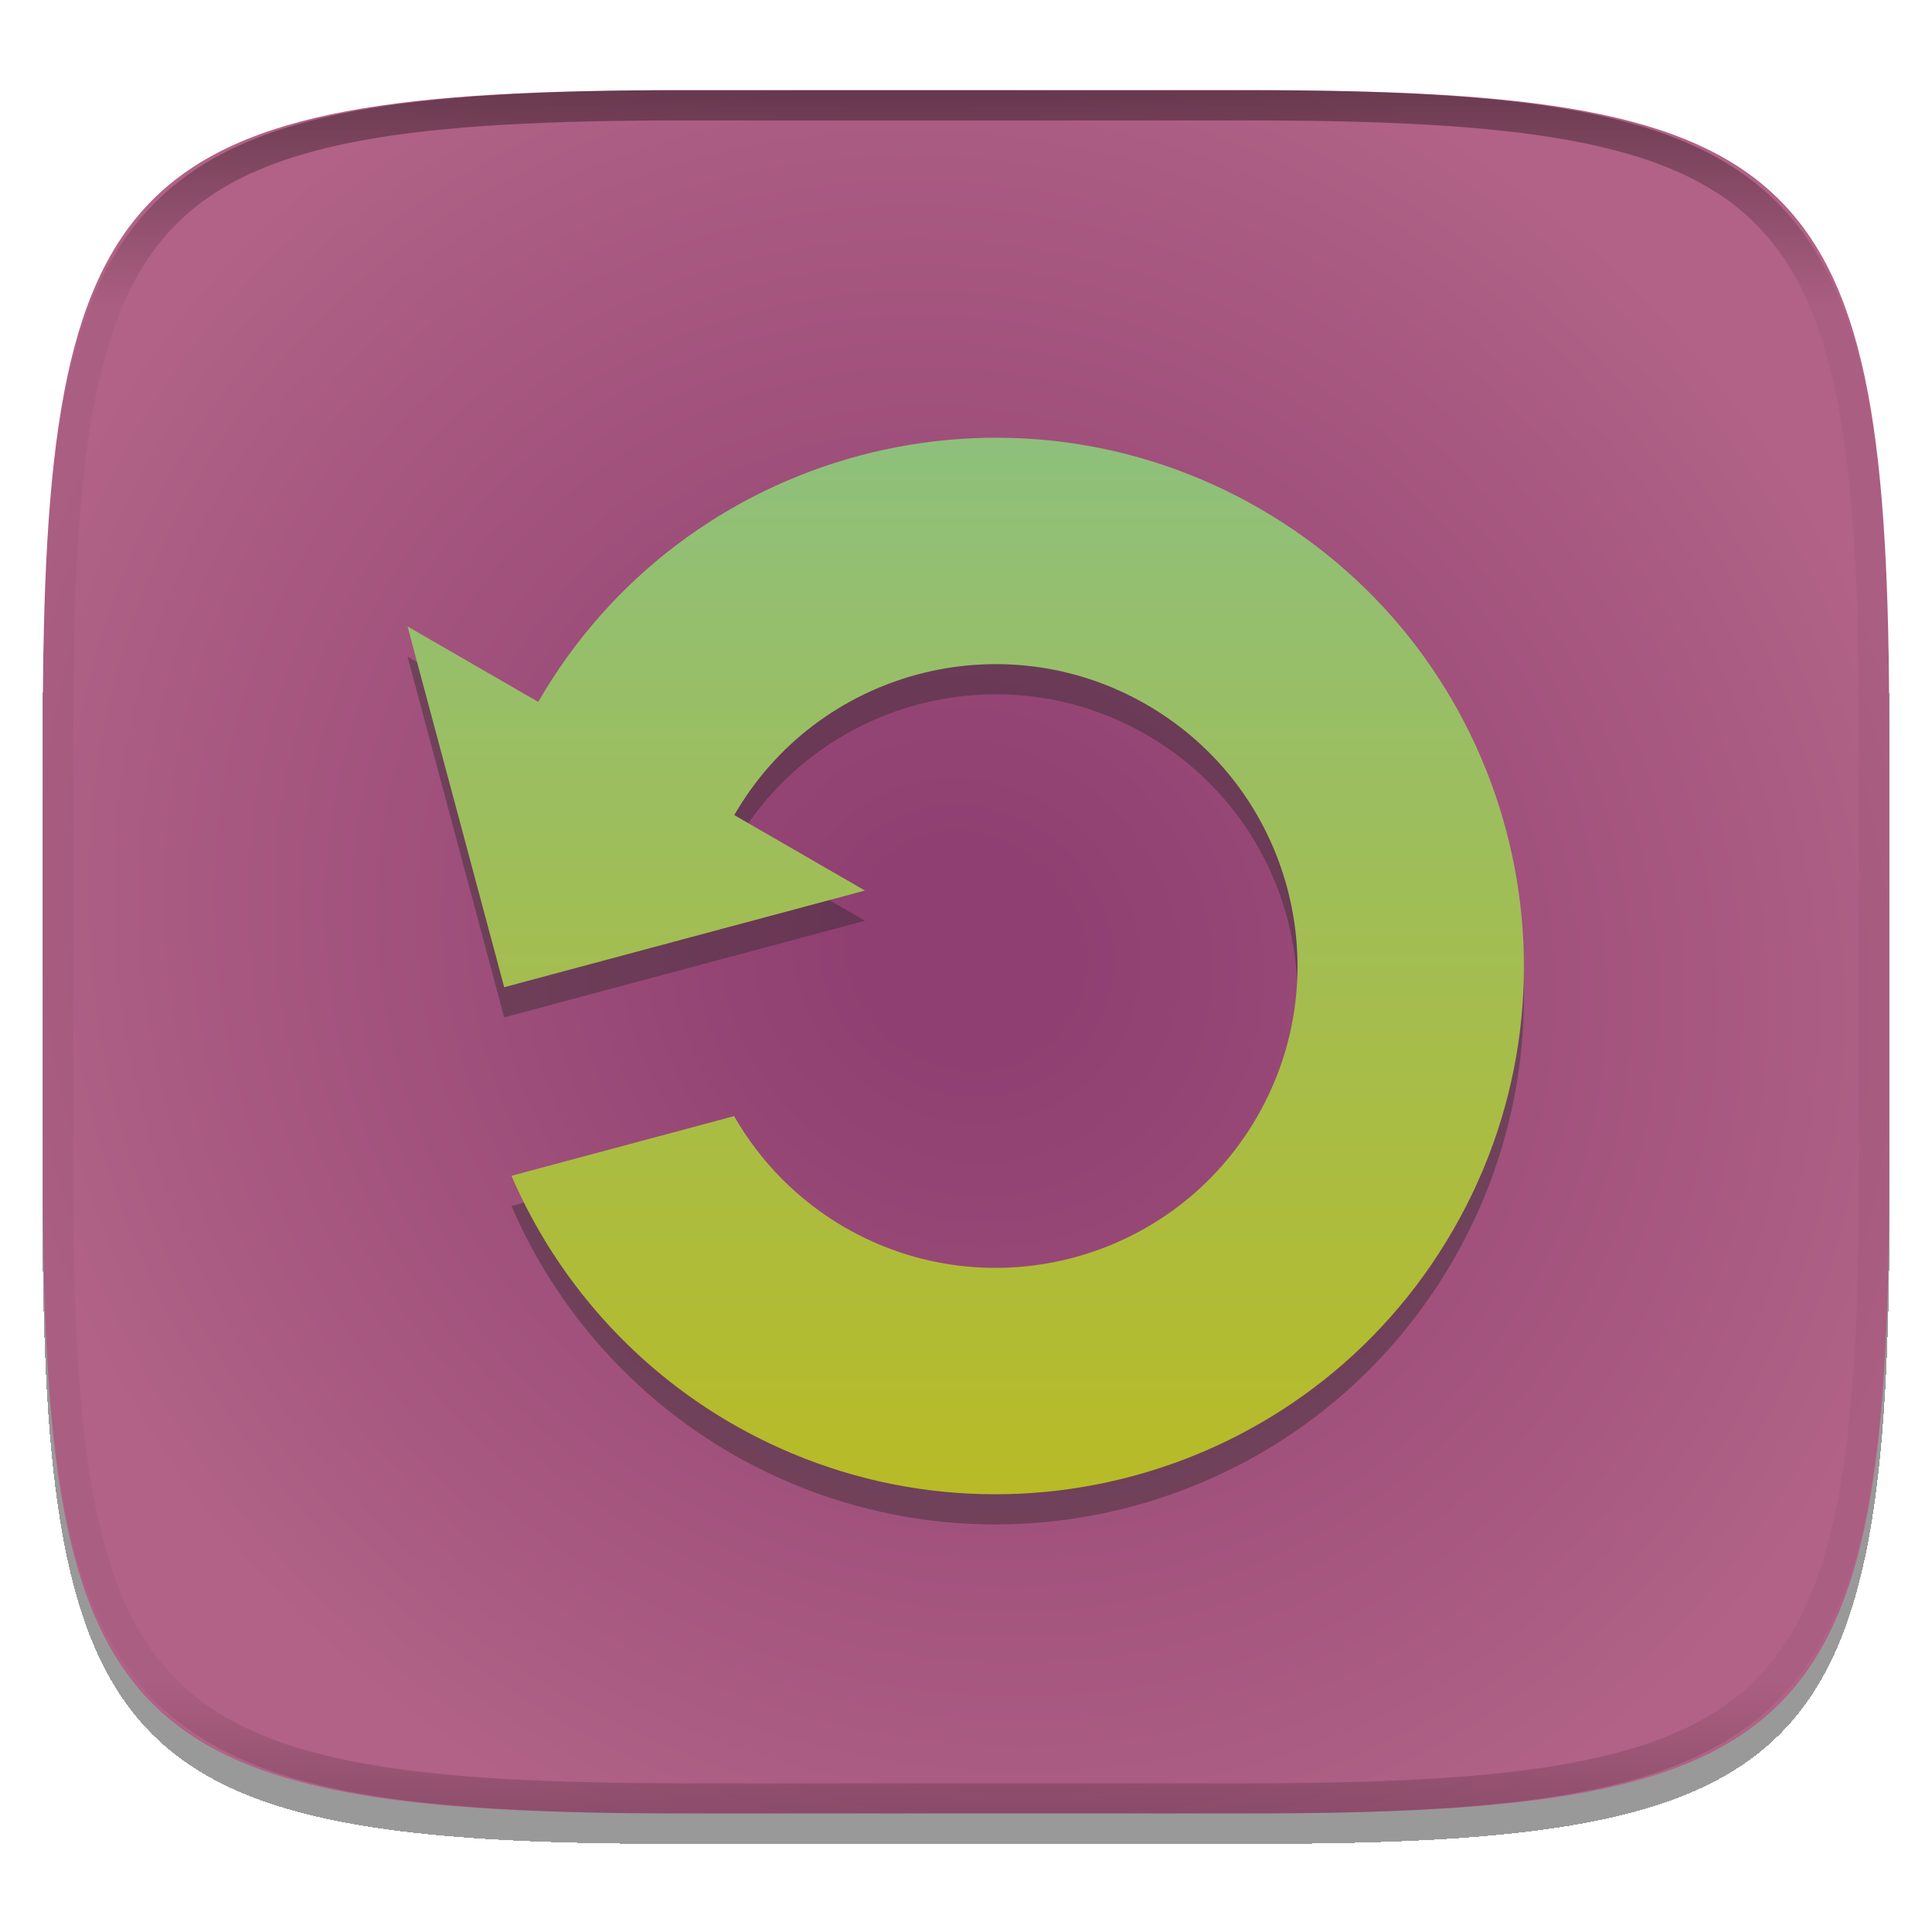
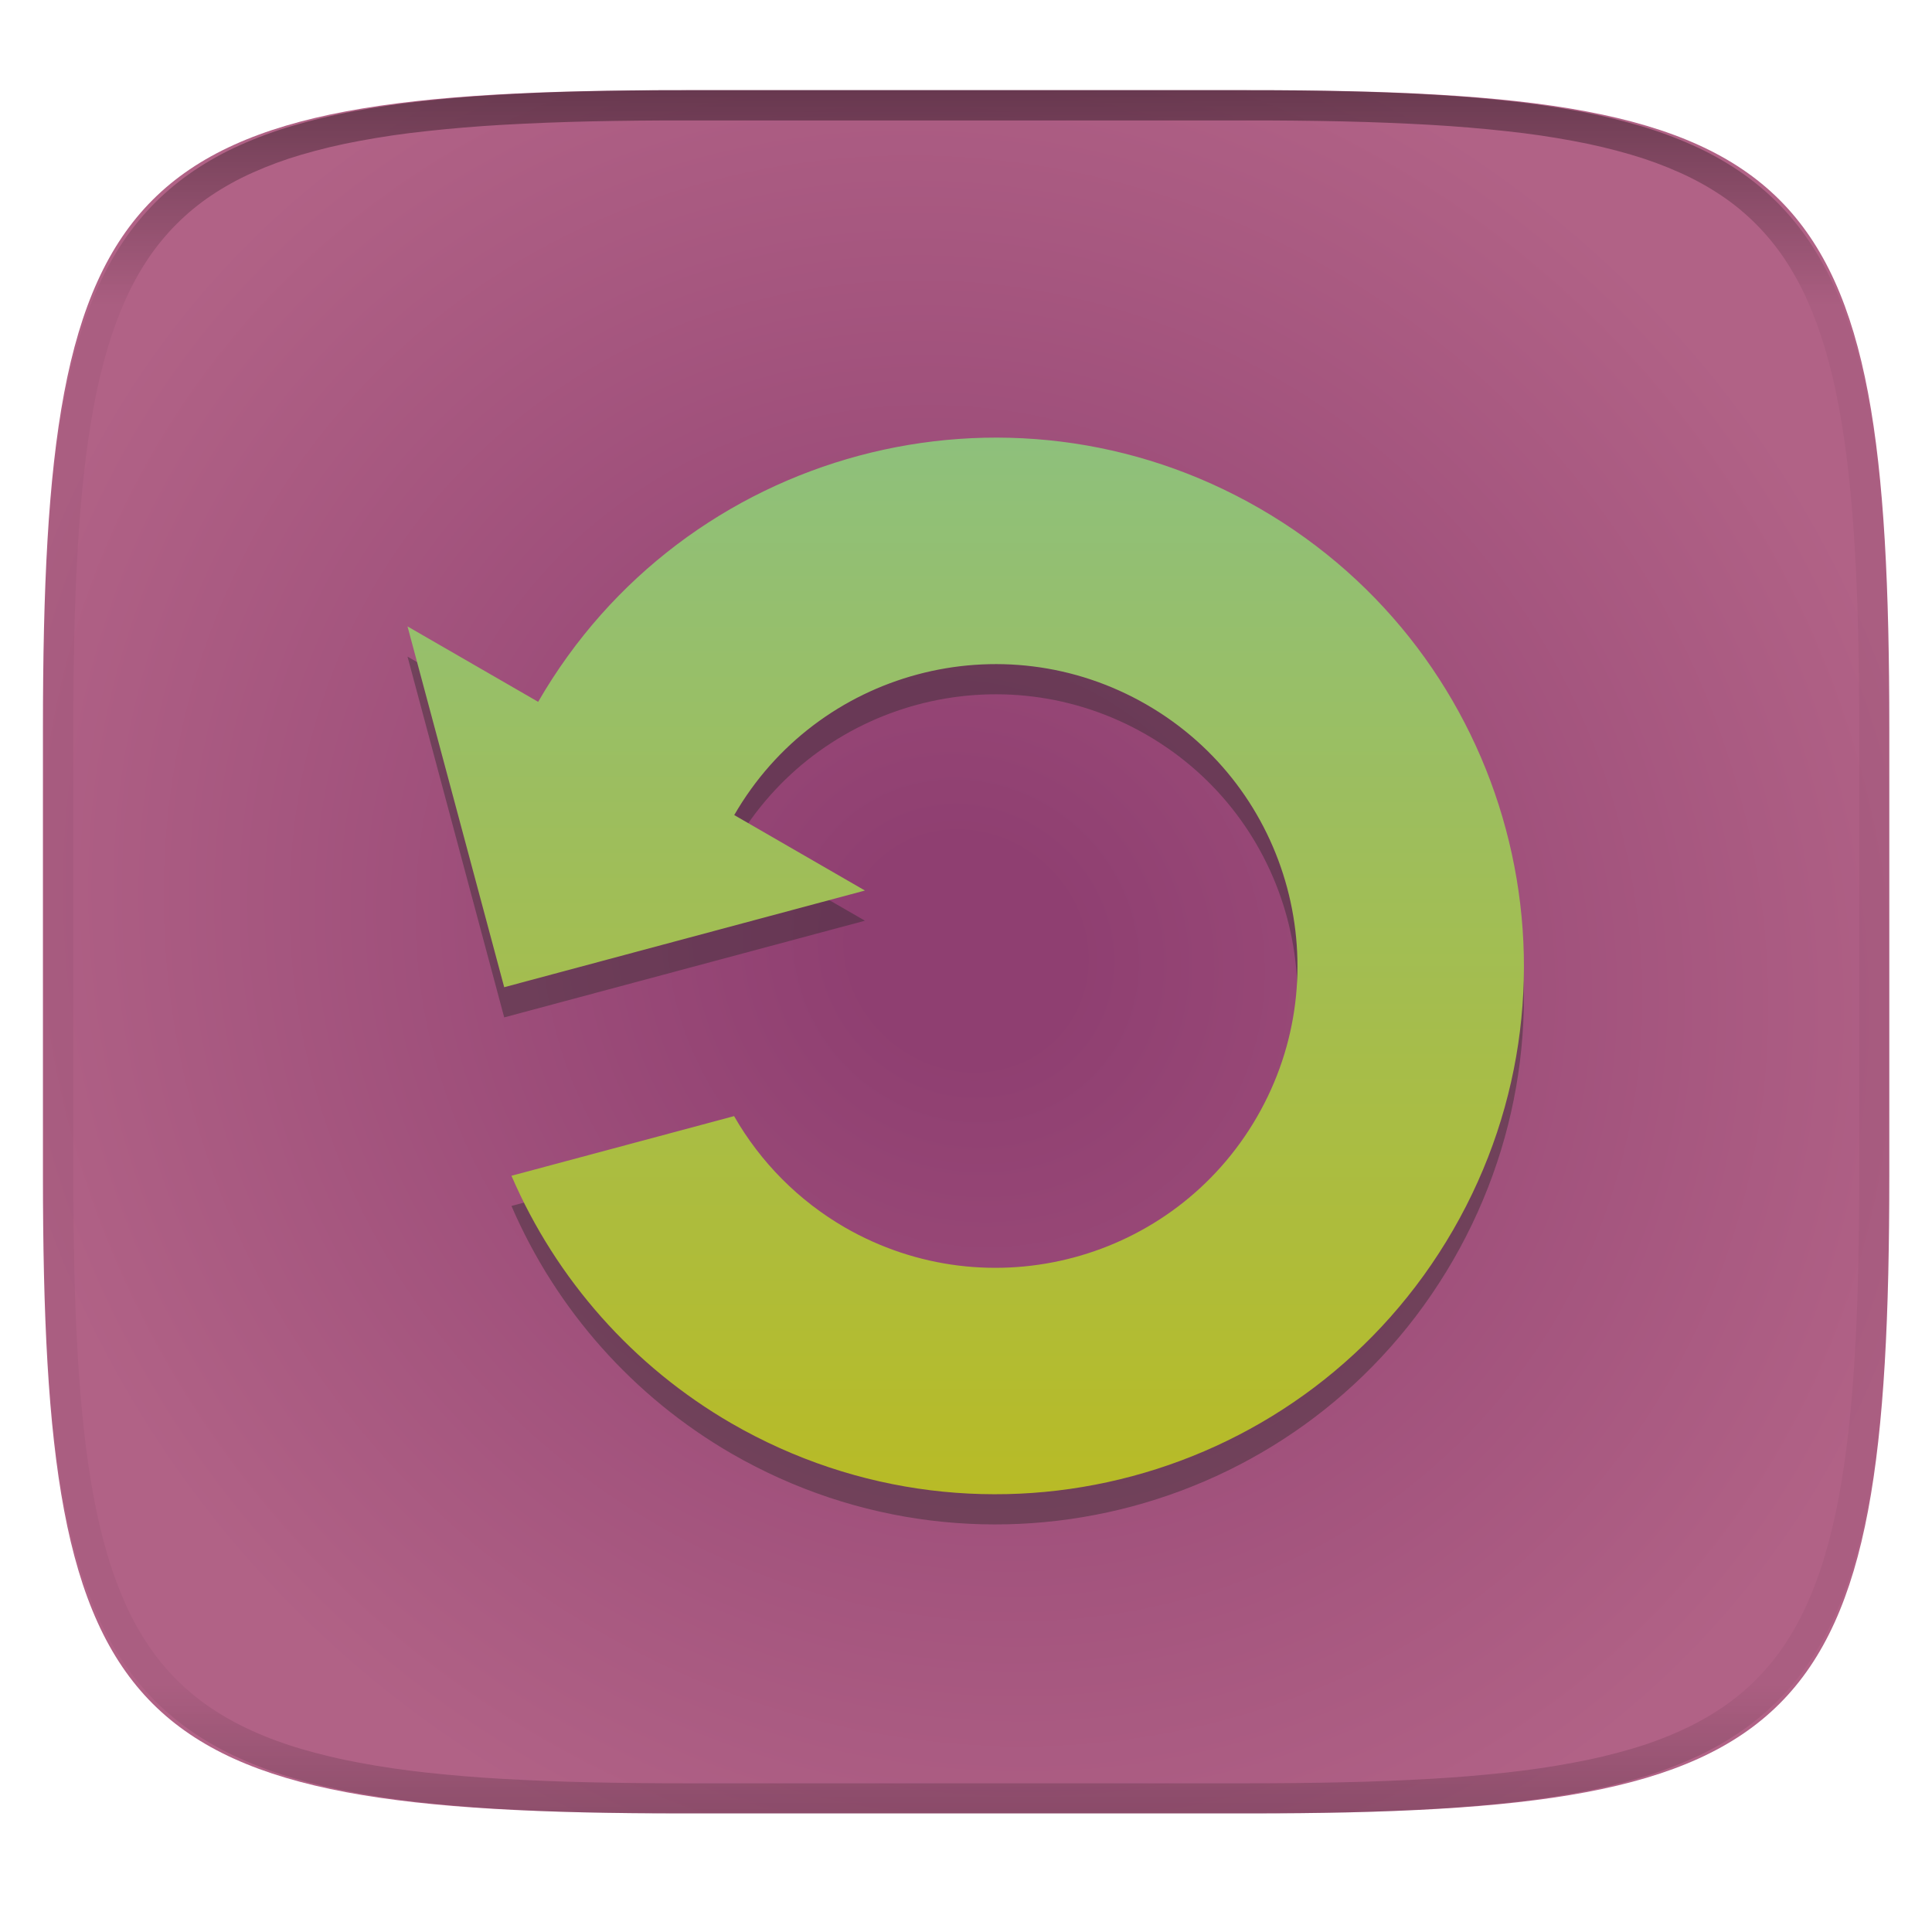
- <svg xmlns="http://www.w3.org/2000/svg" width="256" height="256" viewBox="0 0 256 256" fill="none">
-   <g clip-path="url(#clip0)">
-     <g filter="url(#filter0_d)">
-       <path d="M165.685 11.947C239.74 11.947 250.324 22.504 250.324 96.491V155.742C250.324 229.728 239.74 240.285 165.685 240.285H90.315C16.259 240.285 5.676 229.728 5.676 155.742V96.491C5.676 22.504 16.259 11.947 90.315 11.947H165.685Z" fill="url(#paint0_radial)" />
-     </g>
-     <path opacity="0.4" fill-rule="evenodd" clip-rule="evenodd" d="M165.068 11.951C169.396 11.941 173.724 11.991 178.052 12.089C181.927 12.167 185.803 12.315 189.678 12.541C193.131 12.737 196.583 13.022 200.026 13.396C203.085 13.729 206.144 14.181 209.174 14.742C211.889 15.242 214.574 15.881 217.22 16.657C219.62 17.355 221.971 18.22 224.243 19.241C226.358 20.184 228.384 21.304 230.302 22.591C232.141 23.829 233.863 25.244 235.437 26.806C237.001 28.378 238.417 30.088 239.656 31.925C240.945 33.841 242.066 35.865 243.02 37.967C244.043 40.247 244.909 42.585 245.617 44.972C246.394 47.615 247.034 50.297 247.535 53.009C248.096 56.035 248.548 59.081 248.883 62.136C249.257 65.575 249.542 69.013 249.739 72.462C249.965 76.323 250.112 80.194 250.201 84.055C250.289 88.378 250.339 92.701 250.329 97.014V155.226C250.339 159.549 250.289 163.862 250.201 168.185C250.112 172.056 249.965 175.917 249.739 179.778C249.542 183.227 249.257 186.675 248.883 190.104C248.548 193.159 248.096 196.215 247.535 199.241C247.034 201.943 246.394 204.625 245.617 207.268C244.909 209.655 244.043 212.003 243.02 214.273C242.066 216.385 240.945 218.399 239.656 220.315C238.417 222.152 237.001 223.872 235.437 225.434C233.863 226.996 232.141 228.411 230.302 229.649C228.384 230.936 226.358 232.056 224.243 232.999C221.971 234.021 219.62 234.885 217.22 235.593C214.574 236.369 211.889 237.007 209.174 237.499C206.144 238.068 203.085 238.51 200.026 238.845C196.583 239.218 193.131 239.503 189.678 239.699C185.803 239.925 181.927 240.073 178.052 240.161C173.724 240.249 169.396 240.299 165.068 240.289H90.942C86.614 240.299 82.286 240.249 77.958 240.161C74.083 240.073 70.207 239.925 66.332 239.699C62.879 239.503 59.427 239.218 55.984 238.845C52.925 238.51 49.866 238.068 46.836 237.499C44.121 237.007 41.436 236.369 38.79 235.593C36.39 234.885 34.039 234.021 31.767 232.999C29.652 232.056 27.626 230.936 25.708 229.649C23.869 228.411 22.147 226.996 20.573 225.434C19.009 223.872 17.593 222.152 16.354 220.315C15.065 218.399 13.944 216.385 12.99 214.273C11.967 212.003 11.101 209.655 10.393 207.268C9.616 204.625 8.976 201.943 8.475 199.241C7.914 196.215 7.462 193.159 7.127 190.104C6.753 186.675 6.468 183.227 6.271 179.778C6.045 175.917 5.898 172.056 5.809 168.185C5.721 163.862 5.671 159.549 5.681 155.226V97.014C5.671 92.701 5.721 88.378 5.809 84.055C5.898 80.194 6.045 76.323 6.271 72.462C6.468 69.013 6.753 65.575 7.127 62.136C7.462 59.081 7.914 56.035 8.475 53.009C8.976 50.297 9.616 47.615 10.393 44.972C11.101 42.585 11.967 40.247 12.99 37.967C13.944 35.865 15.065 33.841 16.354 31.925C17.593 30.088 19.009 28.378 20.573 26.806C22.147 25.244 23.869 23.829 25.708 22.591C27.626 21.304 29.652 20.184 31.767 19.241C34.039 18.22 36.39 17.355 38.79 16.657C41.436 15.881 44.121 15.242 46.836 14.742C49.866 14.181 52.925 13.729 55.984 13.396C59.427 13.022 62.879 12.737 66.332 12.541C70.207 12.315 74.083 12.167 77.958 12.089C82.286 11.991 86.614 11.941 90.942 11.951H165.068ZM165.078 15.96C169.376 15.95 173.675 15.999 177.973 16.087C181.8 16.176 185.626 16.323 189.452 16.539C192.836 16.736 196.219 17.011 199.583 17.384C202.554 17.699 205.515 18.131 208.446 18.681C211.023 19.153 213.58 19.762 216.099 20.499C218.322 21.147 220.495 21.953 222.6 22.896C224.509 23.751 226.338 24.763 228.069 25.922C229.692 27.013 231.207 28.26 232.594 29.646C233.981 31.031 235.23 32.544 236.332 34.165C237.492 35.894 238.506 37.712 239.361 39.608C240.306 41.72 241.112 43.892 241.761 46.102C242.509 48.617 243.109 51.162 243.591 53.736C244.132 56.664 244.565 59.611 244.889 62.578C245.263 65.938 245.539 69.308 245.735 72.688C245.952 76.51 246.109 80.322 246.188 84.144C246.276 88.437 246.325 92.721 246.325 97.014V155.226C246.325 159.519 246.276 163.803 246.188 168.096C246.109 171.918 245.952 175.74 245.735 179.552C245.539 182.932 245.263 186.302 244.889 189.672C244.565 192.629 244.132 195.576 243.591 198.504C243.109 201.078 242.509 203.623 241.761 206.138C241.112 208.358 240.306 210.52 239.361 212.632C238.506 214.528 237.492 216.356 236.332 218.075C235.23 219.706 233.981 221.219 232.594 222.604C231.207 223.98 229.692 225.227 228.069 226.318C226.338 227.477 224.509 228.489 222.6 229.344C220.495 230.297 218.322 231.093 216.099 231.741C213.58 232.478 211.023 233.087 208.446 233.559C205.515 234.109 202.554 234.541 199.583 234.865C196.219 235.229 192.836 235.514 189.452 235.701C185.626 235.917 181.8 236.074 177.973 236.153C173.675 236.251 169.376 236.29 165.078 236.29C165.078 236.29 165.078 236.29 165.068 236.29H90.942C90.932 236.29 90.932 236.29 90.932 236.29C86.634 236.29 82.335 236.251 78.037 236.153C74.21 236.074 70.384 235.917 66.558 235.701C63.174 235.514 59.791 235.229 56.426 234.865C53.456 234.541 50.495 234.109 47.564 233.559C44.987 233.087 42.429 232.478 39.911 231.741C37.688 231.093 35.515 230.297 33.41 229.344C31.501 228.489 29.672 227.477 27.941 226.318C26.318 225.227 24.803 223.98 23.416 222.604C22.029 221.219 20.78 219.706 19.678 218.075C18.518 216.356 17.504 214.528 16.649 212.632C15.704 210.52 14.898 208.358 14.249 206.138C13.501 203.623 12.901 201.078 12.419 198.504C11.878 195.576 11.445 192.629 11.121 189.672C10.747 186.302 10.472 182.932 10.275 179.552C10.058 175.74 9.901 171.918 9.822 168.096C9.734 163.803 9.685 159.519 9.685 155.226V97.014C9.685 92.721 9.734 88.437 9.822 84.144C9.901 80.322 10.058 76.51 10.275 72.688C10.472 69.308 10.747 65.938 11.121 62.578C11.445 59.611 11.878 56.664 12.419 53.736C12.901 51.162 13.501 48.617 14.249 46.102C14.898 43.892 15.704 41.72 16.649 39.608C17.504 37.712 18.518 35.894 19.678 34.165C20.78 32.544 22.029 31.031 23.416 29.646C24.803 28.26 26.318 27.013 27.941 25.922C29.672 24.763 31.501 23.751 33.41 22.896C35.515 21.953 37.688 21.147 39.911 20.499C42.429 19.762 44.987 19.153 47.564 18.681C50.495 18.131 53.456 17.699 56.426 17.384C59.791 17.011 63.174 16.736 66.558 16.539C70.384 16.323 74.21 16.176 78.037 16.087C82.335 15.999 86.634 15.95 90.932 15.96C90.932 15.96 90.932 15.96 90.942 15.96H165.068C165.078 15.96 165.078 15.96 165.078 15.96Z" fill="url(#paint1_linear)" />
-     <g opacity="0.4" filter="url(#filter1_f)">
-       <path d="M54 87.007L66.809 134.81L114.612 122.002L97.294 112.003C108.338 92.875 132.797 86.321 151.926 97.365C171.054 108.409 177.608 132.868 166.565 151.997C155.521 171.125 131.061 177.679 111.933 166.635C105.833 163.099 100.776 158.013 97.275 151.893L67.772 159.798C73.722 173.581 83.946 185.085 96.935 192.612C130.41 211.938 173.214 200.469 192.541 166.994C211.868 133.519 200.398 90.715 166.923 71.388C133.449 52.062 90.644 63.531 71.318 97.006L54 87.007Z" fill="#282828" />
-     </g>
-     <path d="M54 83.007L66.809 130.81L114.612 118.002L97.294 108.003C108.338 88.875 132.797 82.321 151.926 93.365C171.054 104.409 177.608 128.868 166.565 147.997C155.521 167.125 131.061 173.679 111.933 162.635C105.833 159.099 100.776 154.013 97.275 147.893L67.772 155.798C73.722 169.581 83.946 181.085 96.935 188.612C130.41 207.938 173.214 196.469 192.541 162.994C211.868 129.519 200.398 86.715 166.923 67.388C133.449 48.062 90.644 59.531 71.318 93.006L54 83.007Z" fill="url(#paint2_linear)" />
+ <svg xmlns="http://www.w3.org/2000/svg" width="256" height="256" fill="none" version="1.1" viewBox="0 0 256 256">
+   <path d="m165.7 11.95c74.06 0 84.64 10.56 84.64 84.54v59.25c0 73.99-10.58 84.54-84.64 84.54h-75.37c-74.06 0-84.64-10.56-84.64-84.54v-59.25c0-73.99 10.58-84.54 84.64-84.54h75.37z" fill="url(#paint0_radial)" />
+   <path d="m165.1 11.95c4.328-0.01 8.656 0.039 12.98 0.138 3.875 0.079 7.751 0.226 11.63 0.452 3.453 0.197 6.905 0.481 10.35 0.855 3.059 0.334 6.118 0.786 9.148 1.346 2.715 0.501 5.4 1.14 8.046 1.916 2.4 0.698 4.751 1.562 7.023 2.584 2.115 0.943 4.141 2.063 6.059 3.35 1.839 1.238 3.561 2.653 5.135 4.215 1.564 1.572 2.98 3.282 4.219 5.119 1.289 1.916 2.41 3.94 3.364 6.042 1.023 2.279 1.889 4.618 2.597 7.005 0.777 2.643 1.417 5.325 1.918 8.037 0.561 3.026 1.013 6.072 1.348 9.127 0.374 3.439 0.659 6.877 0.856 10.33 0.226 3.861 0.373 7.732 0.462 11.59 0.088 4.323 0.138 8.646 0.128 12.96v58.21c0.01 4.323-0.04 8.636-0.128 12.96-0.089 3.871-0.236 7.732-0.462 11.59-0.197 3.449-0.482 6.897-0.856 10.33-0.335 3.055-0.787 6.111-1.348 9.137-0.501 2.702-1.141 5.384-1.918 8.027-0.708 2.387-1.574 4.735-2.597 7.005-0.954 2.112-2.075 4.126-3.364 6.042-1.239 1.837-2.655 3.557-4.219 5.119-1.574 1.562-3.296 2.977-5.135 4.215-1.918 1.287-3.944 2.407-6.059 3.35-2.272 1.022-4.623 1.886-7.023 2.594-2.646 0.776-5.331 1.414-8.046 1.906-3.03 0.569-6.089 1.011-9.148 1.346-3.443 0.373-6.895 0.658-10.35 0.854-3.875 0.226-7.751 0.374-11.63 0.462-4.328 0.088-8.656 0.138-12.98 0.128h-74.13c-4.328 0.01-8.656-0.04-12.98-0.128-3.876-0.088-7.751-0.236-11.63-0.462-3.452-0.196-6.905-0.481-10.35-0.854-3.059-0.335-6.118-0.777-9.148-1.346-2.715-0.492-5.4-1.13-8.046-1.906-2.4-0.708-4.751-1.572-7.023-2.594-2.115-0.943-4.141-2.063-6.059-3.35-1.839-1.238-3.561-2.653-5.135-4.215-1.564-1.562-2.98-3.282-4.22-5.119-1.289-1.916-2.41-3.93-3.364-6.042-1.023-2.27-1.889-4.618-2.597-7.005-0.777-2.643-1.416-5.325-1.918-8.027-0.561-3.026-1.013-6.082-1.348-9.137-0.374-3.429-0.659-6.877-0.856-10.33-0.226-3.861-0.374-7.722-0.462-11.59-0.089-4.323-0.138-8.636-0.128-12.96v-58.21c-0.01-4.313 0.039-8.636 0.128-12.96 0.089-3.861 0.236-7.732 0.462-11.59 0.197-3.448 0.482-6.887 0.856-10.33 0.334-3.056 0.787-6.101 1.348-9.127 0.502-2.712 1.141-5.394 1.918-8.037 0.708-2.387 1.574-4.726 2.597-7.005 0.954-2.102 2.075-4.126 3.364-6.042 1.239-1.837 2.656-3.547 4.22-5.119 1.574-1.562 3.295-2.977 5.135-4.215 1.918-1.287 3.944-2.407 6.059-3.35 2.272-1.022 4.623-1.886 7.023-2.584 2.646-0.776 5.331-1.415 8.046-1.916 3.03-0.56 6.089-1.012 9.148-1.346 3.443-0.373 6.895-0.658 10.35-0.855 3.876-0.226 7.751-0.373 11.63-0.452 4.328-0.098 8.656-0.147 12.98-0.138h74.13zm0.01 4.009c4.298-0.01 8.597 0.039 12.9 0.128 3.827 0.088 7.653 0.236 11.48 0.452 3.384 0.197 6.767 0.472 10.13 0.845 2.971 0.314 5.932 0.747 8.863 1.297 2.577 0.472 5.134 1.081 7.653 1.818 2.223 0.648 4.396 1.454 6.501 2.397 1.909 0.855 3.738 1.867 5.469 3.026 1.623 1.09 3.138 2.338 4.525 3.724s2.636 2.898 3.738 4.519c1.16 1.729 2.174 3.547 3.029 5.443 0.945 2.112 1.751 4.284 2.4 6.494 0.748 2.515 1.348 5.06 1.83 7.634 0.541 2.928 0.974 5.875 1.298 8.842 0.374 3.36 0.65 6.73 0.846 10.11 0.217 3.822 0.374 7.634 0.453 11.46 0.088 4.293 0.137 8.577 0.137 12.87v58.21c0 4.293-0.049 8.577-0.137 12.87-0.079 3.822-0.236 7.644-0.453 11.46-0.196 3.38-0.472 6.75-0.846 10.12-0.324 2.957-0.757 5.904-1.298 8.832-0.482 2.574-1.082 5.119-1.83 7.634-0.649 2.22-1.455 4.382-2.4 6.494-0.855 1.896-1.869 3.724-3.029 5.443-1.102 1.631-2.351 3.144-3.738 4.529-1.387 1.376-2.902 2.623-4.525 3.714-1.731 1.159-3.56 2.171-5.469 3.026-2.105 0.953-4.278 1.749-6.501 2.397-2.519 0.737-5.076 1.346-7.653 1.818-2.931 0.55-5.892 0.982-8.863 1.306-3.364 0.364-6.747 0.649-10.13 0.836-3.826 0.216-7.652 0.373-11.48 0.452-4.298 0.098-8.597 0.137-12.9 0.137h-0.01-74.13-0.01c-4.298 0-8.597-0.039-12.9-0.137-3.826-0.079-7.653-0.236-11.48-0.452-3.384-0.187-6.767-0.472-10.13-0.836-2.97-0.324-5.931-0.756-8.862-1.306-2.577-0.472-5.134-1.081-7.653-1.818-2.223-0.648-4.397-1.444-6.502-2.397-1.908-0.855-3.738-1.867-5.469-3.026-1.623-1.091-3.138-2.338-4.525-3.714-1.387-1.385-2.636-2.898-3.738-4.529-1.161-1.719-2.174-3.547-3.03-5.443-0.944-2.112-1.751-4.274-2.4-6.494-0.748-2.515-1.348-5.06-1.83-7.634-0.541-2.928-0.974-5.875-1.298-8.832-0.374-3.37-0.649-6.74-0.846-10.12-0.216-3.812-0.374-7.634-0.453-11.46-0.089-4.293-0.138-8.577-0.138-12.87v-58.21c0-4.293 0.049-8.577 0.138-12.87 0.079-3.822 0.236-7.634 0.453-11.46 0.197-3.38 0.472-6.75 0.846-10.11 0.325-2.967 0.757-5.914 1.298-8.842 0.482-2.574 1.082-5.119 1.83-7.634 0.649-2.21 1.456-4.382 2.4-6.494 0.856-1.896 1.869-3.714 3.03-5.443 1.102-1.621 2.351-3.134 3.738-4.519s2.902-2.633 4.525-3.724c1.731-1.159 3.561-2.171 5.469-3.026 2.105-0.943 4.279-1.749 6.502-2.397 2.518-0.737 5.076-1.346 7.653-1.818 2.931-0.55 5.892-0.983 8.862-1.297 3.364-0.373 6.748-0.648 10.13-0.845 3.826-0.216 7.653-0.363 11.48-0.452 4.298-0.088 8.597-0.138 12.9-0.128h0.01 74.13 0.01z" clip-rule="evenodd" fill="url(#paint1_linear)" fill-rule="evenodd" opacity=".4" />
+   <g filter="url(#filter1_f)" opacity=".4">
+     <path d="m54 87.01 12.81 47.8 47.8-12.81-17.32-9.999c11.04-19.13 35.5-25.68 54.63-14.64 19.13 11.04 25.68 35.5 14.64 54.63-11.04 19.13-35.5 25.68-54.63 14.64-6.1-3.536-11.16-8.622-14.66-14.74l-29.5 7.905c5.95 13.78 16.17 25.29 29.16 32.81 33.47 19.33 76.28 7.857 95.61-25.62s7.857-76.28-25.62-95.61c-33.47-19.33-76.28-7.857-95.61 25.62l-17.32-9.998z" fill="#282828" />
  </g>
+   <path d="m54 83.01 12.81 47.8 47.8-12.81-17.32-9.999c11.04-19.13 35.5-25.68 54.63-14.64 19.13 11.04 25.68 35.5 14.64 54.63-11.04 19.13-35.5 25.68-54.63 14.64-6.1-3.536-11.16-8.622-14.66-14.74l-29.5 7.905c5.95 13.78 16.17 25.29 29.16 32.81 33.47 19.33 76.28 7.857 95.61-25.62s7.857-76.28-25.62-95.61c-33.47-19.33-76.28-7.857-95.61 25.62l-17.32-9.998z" fill="url(#paint2_linear)" />
  <defs>
-     <filter id="filter0_d" x="-4.324" y="5.947" width="264.648" height="248.338" filterUnits="userSpaceOnUse" color-interpolation-filters="sRGB">
-       <feFlood flood-opacity="0" result="BackgroundImageFix" />
-       <feColorMatrix in="SourceAlpha" type="matrix" values="0 0 0 0 0 0 0 0 0 0 0 0 0 0 0 0 0 0 127 0" />
-       <feOffset dy="4" />
-       <feColorMatrix type="matrix" values="0 0 0 0 0 0 0 0 0 0 0 0 0 0 0 0 0 0 0.4 0" />
-       <feBlend mode="normal" in2="BackgroundImageFix" result="effect1_dropShadow" />
-       <feBlend mode="normal" in="SourceGraphic" in2="effect1_dropShadow" result="shape" />
-     </filter>
-     <radialGradient id="paint0_radial" cx="0" cy="0" r="1" gradientUnits="userSpaceOnUse" gradientTransform="translate(128 126) rotate(139.497) scale(126.254 135.272)">
-       <stop offset="0.11" stop-color="#8f3f71" />
-       <stop offset="1" stop-color="#b16286" />
+     <radialGradient id="paint0_radial" cx="0" cy="0" r="1" gradientTransform="translate(128 126) rotate(139.5) scale(126.3 135.3)" gradientUnits="userSpaceOnUse">
+       <stop stop-color="#8f3f71" offset=".111" />
+       <stop stop-color="#b16286" offset="1" />
    </radialGradient>
-     <linearGradient id="paint1_linear" x1="132.082" y1="11.95" x2="132.082" y2="240.29" gradientUnits="userSpaceOnUse">
-       <stop stop-color="ebdbb2" />
-       <stop offset="0.125" stop-color="ebdbb2" stop-opacity="0.098" />
-       <stop offset="0.925" stop-opacity="0.098" />
-       <stop offset="1" stop-opacity="0.498" />
+     <linearGradient id="paint1_linear" x1="132.1" x2="132.1" y1="11.95" y2="240.3" gradientUnits="userSpaceOnUse">
+       <stop stop-color="ebdbb2" offset="0" />
+       <stop stop-color="ebdbb2" stop-opacity=".098" offset=".125" />
+       <stop stop-opacity=".098" offset=".925" />
+       <stop stop-opacity=".498" offset="1" />
    </linearGradient>
-     <linearGradient id="paint2_linear" x1="54" y1="58" x2="54" y2="198" gradientUnits="userSpaceOnUse">
-       <stop offset="1e-07" stop-color="#8ec07c" />
-       <stop offset="1" stop-color="#b8bb26" />
+     <linearGradient id="paint2_linear" x1="54" x2="54" y1="58" y2="198" gradientUnits="userSpaceOnUse">
+       <stop stop-color="#8ec07c" offset="1e-7" />
+       <stop stop-color="#b8bb26" offset="1" />
    </linearGradient>
-     <clipPath id="clip0">
-       <rect width="256" height="256" fill="ebdbb2" />
-     </clipPath>
  </defs>
</svg>
